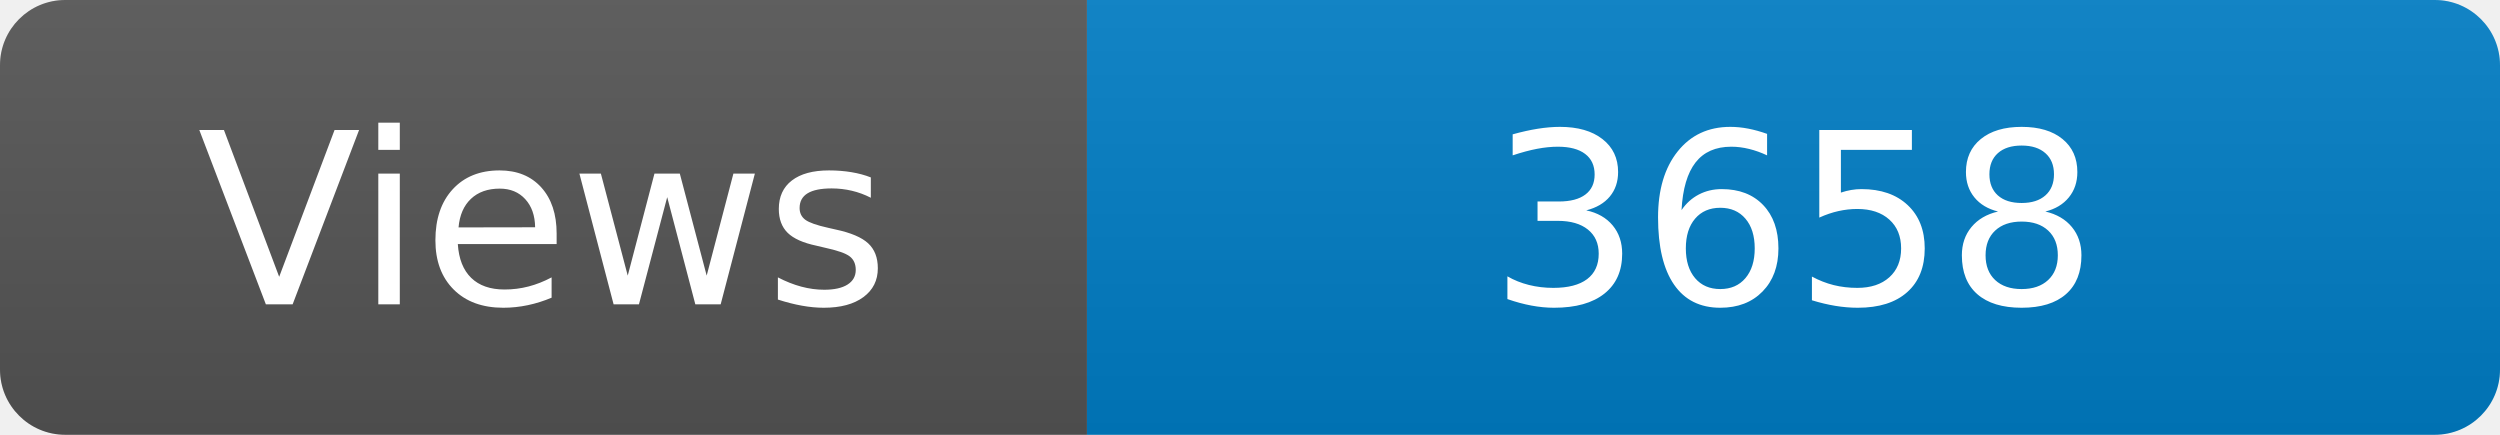
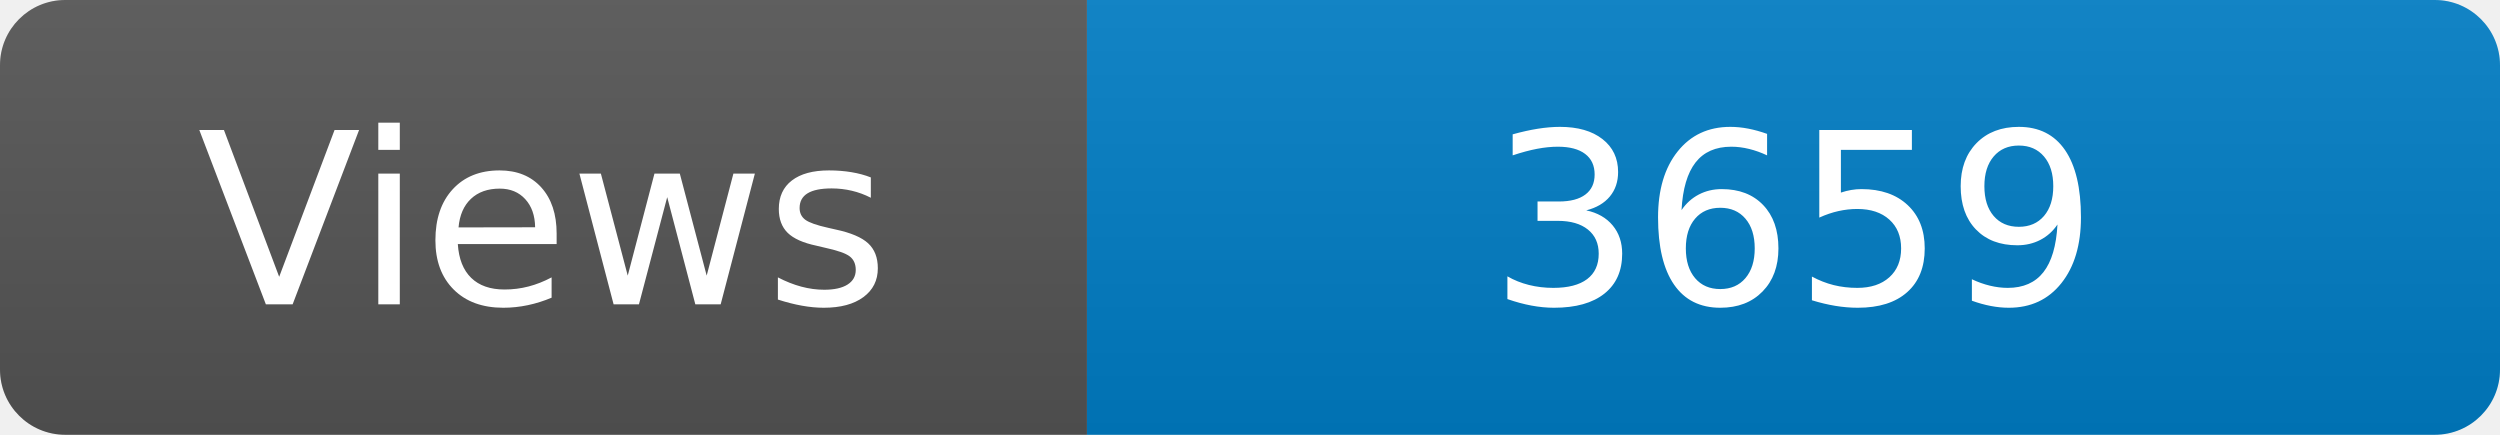
<svg xmlns="http://www.w3.org/2000/svg" width="115" height="20" role="img" aria-label="Maintained?: yes">
  <linearGradient id="s" x2="0" y2="100%">
    <stop offset="0" stop-color="#bbb" stop-opacity=".1" />
    <stop offset="1" stop-opacity=".1" />
  </linearGradient>
  <clipPath id="r">
    <rect width="115" height="20" rx="3" fill="#fff" />
  </clipPath>
  <g clip-path="url(#r)">
    <rect width="50" height="20" fill="#555" />
    <rect x="50" width="160" height="20" fill="#007ec6" />
    <rect width="115" height="20" fill="url(#s)" />
  </g>
  <g fill="#fff" text-anchor="middle" font-family="Verdana,Geneva,DejaVu Sans,sans-serif" font-size="110">
    <text x="250" y="140" transform="scale(.1)" fill="#fff">Views</text>
-     <text x="825" y="140" transform="scale(.1)" fill="#fff">3658</text>
+     <text x="825" y="140" transform="scale(.1)" fill="#fff">3659</text>
  </g>
</svg>
